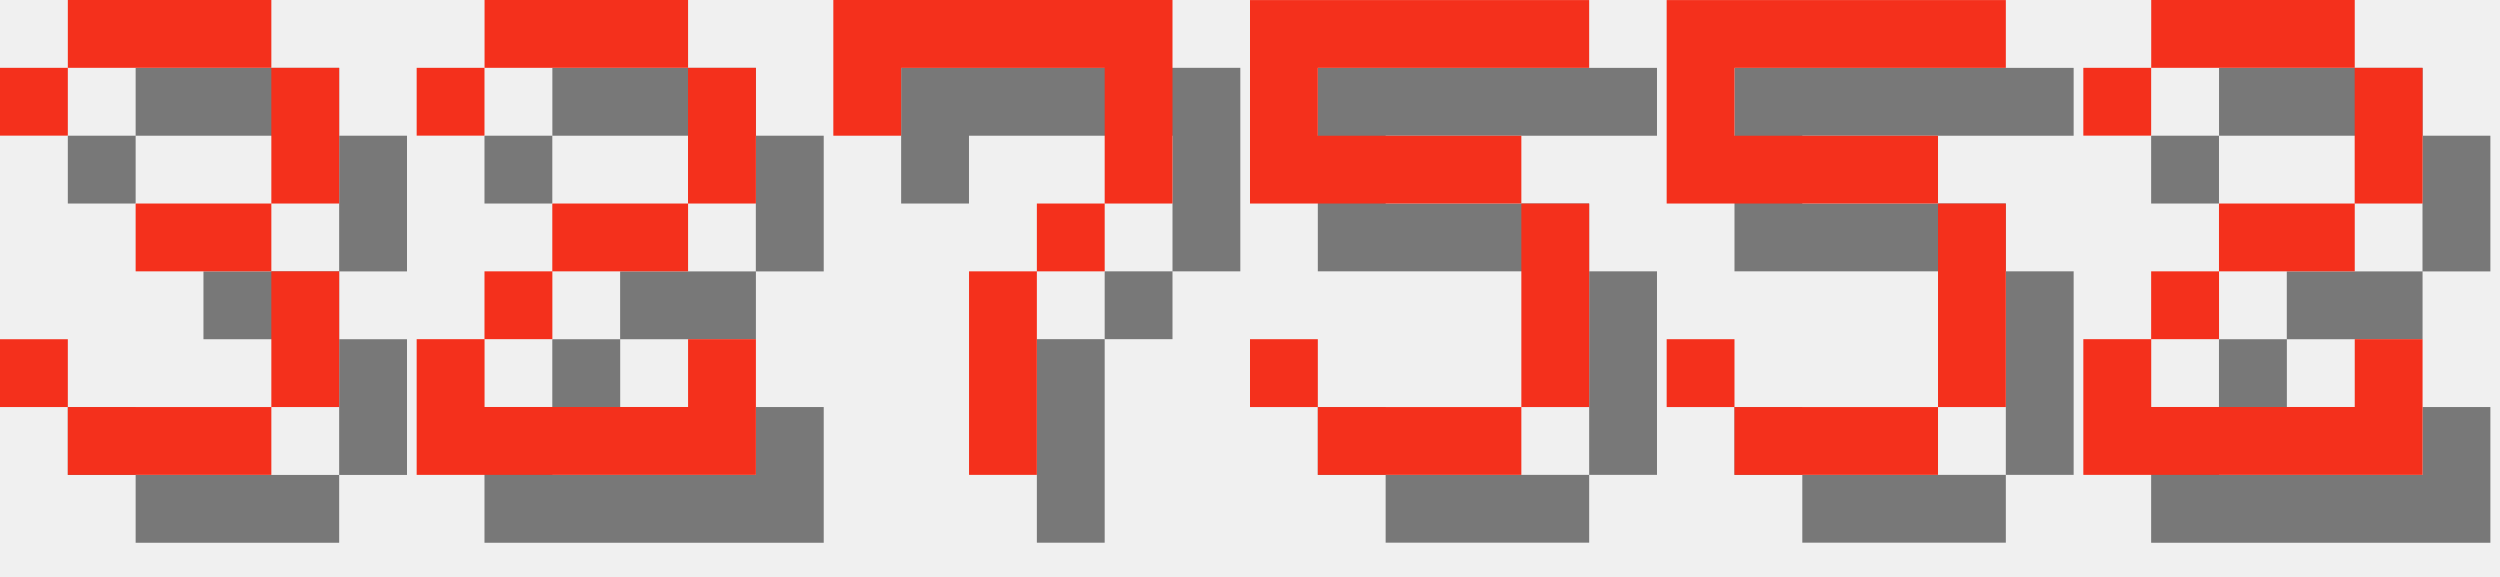
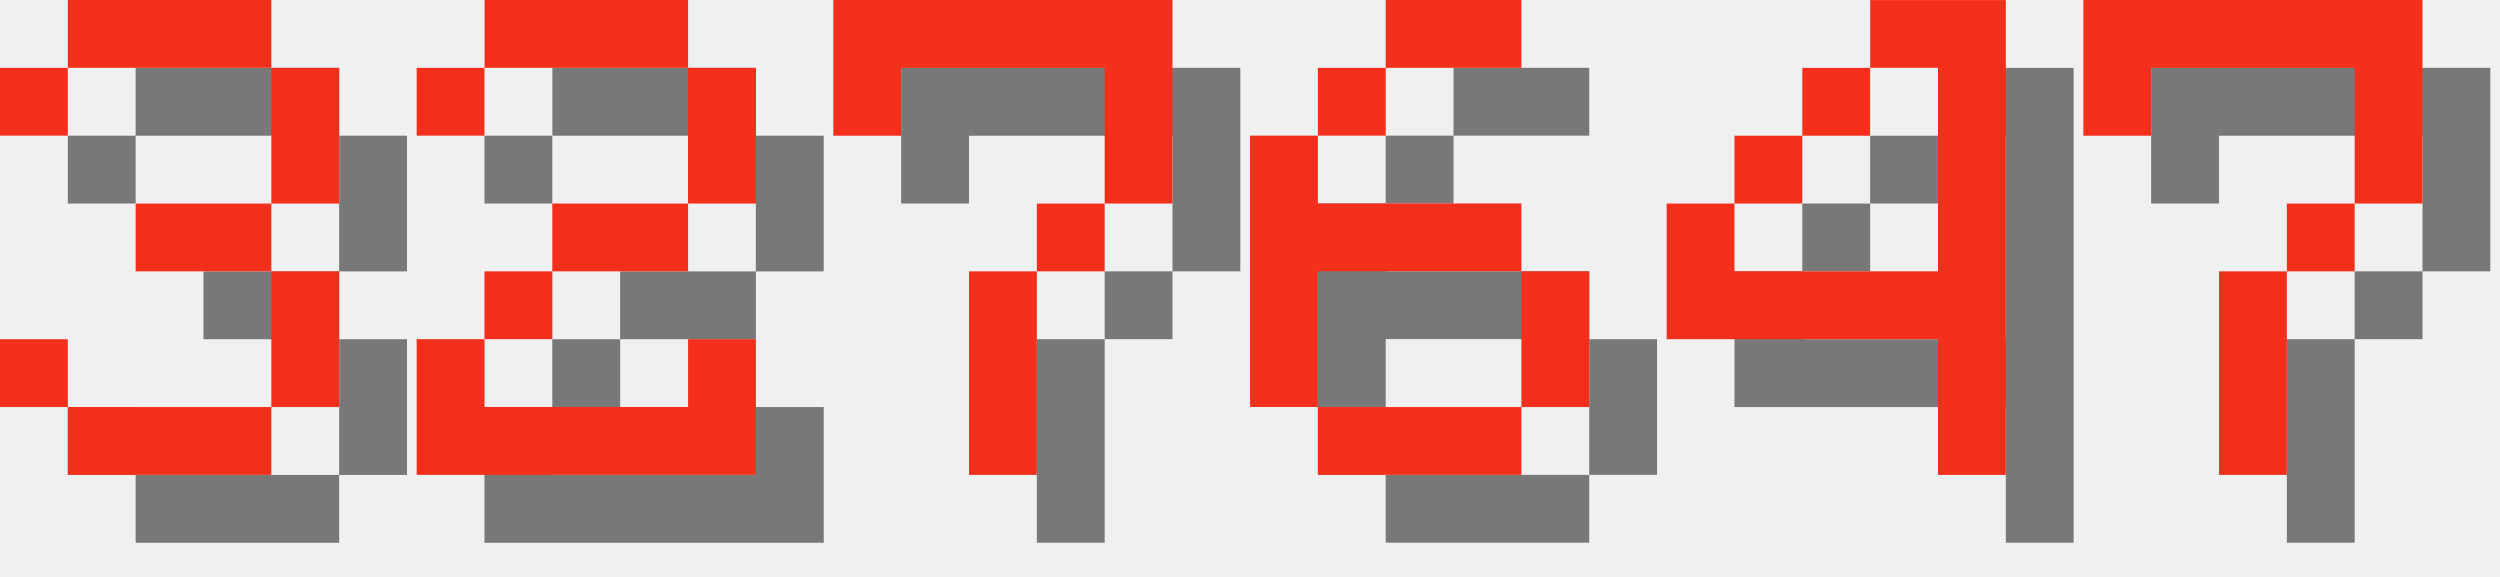
<svg xmlns="http://www.w3.org/2000/svg" version="1.1" width="156.0" height="36">
  <style>
        .text-foreground {
            fill: #F4301C;
        }
        .text-shadow {
            fill: #000000;
            fill-opacity: 0.5;
        }
    </style>
  <g class="digit" id="digit_3" transform="translate(0.0, 0), scale(4)">
    <path id="digit_3_shadow" class="text-shadow" d="m1.058 2.117v1.058h1.058v-1.058h3.175v2.117h-2.117v1.058h2.117v2.117h-3.175v-1.058h-1.058v1.058h1.058v1.058h3.175v-1.058h1.058v-2.117h-1.058v-1.058h1.058v-2.117h-1.058v-1.058h-3.175v1.058h-1.058z" fill-opacity=".5" style="paint-order:stroke fill markers" />
    <path id="digit_3_fg" class="text-foreground" d="m0 1.058v1.058h1.058v-1.058h3.175v2.117h-2.117v1.058h2.117v2.117h-3.175v-1.058h-1.058v1.058h1.058v1.058h3.175v-1.058h1.058v-2.117h-1.058v-1.058h1.058v-2.117h-1.058v-1.058h-3.175v1.058h-1.058z" fill="#fff" style="paint-order:stroke fill markers" />
  </g>
  <g class="digit" id="digit_2" transform="translate(26.0, 0), scale(4)">
    <path id="digit_2_shadow" class="text-shadow" d="m1.058 2.117v1.058h1.058v-1.058h3.175v2.117h-2.117v1.058h-1.058v1.058h-1.058v2.117h5.292v-2.117h-1.058v1.058h-3.175v-1.058h1.058v-1.058h2.117v-1.058h1.058v-2.117h-1.058v-1.058h-3.175v1.058h-1.058z" fill-opacity=".5" style="paint-order:stroke fill markers" />
    <path id="digit_2_fg" class="text-foreground" d="m0 1.058v1.058h1.058v-1.058h3.175v2.117h-2.117v1.058h-1.058v1.058h-1.058v2.117h5.292v-2.117h-1.058v1.058h-3.175v-1.058h1.058v-1.058h2.117v-1.058h1.058v-2.117h-1.058v-1.058h-3.175v1.058h-1.058z" fill="#fff" style="paint-order:stroke fill markers" />
  </g>
  <g class="digit" id="digit_7" transform="translate(52.0, 0), scale(4)">
    <path id="digit_7_shadow" class="text-shadow" d="m1.058 1.058 2e-6 2.117h1.058v-1.058h3.175v1.058l2e-7 1.058h-1.058v1.058h-1.058l4e-7 3.175 1.058 1e-7v-3.175h1.058v-1.058h1.058l5e-7 -1.058v-2.117z" fill-opacity=".5" style="paint-order:stroke fill markers" />
    <path id="digit_7_fg" class="text-foreground" d="m0 0 2e-6 2.117h1.058v-1.058h3.175v1.058l2e-7 1.058h-1.058v1.058h-1.058l4e-7 3.175 1.058 1e-7v-3.175h1.058v-1.058h1.058l5e-7 -1.058v-2.117z" fill="#fff" style="paint-order:stroke fill markers" />
  </g>
-   <g class="digit" id="digit_5" transform="translate(78.0, 0), scale(4)">
-     <path id="digit_5_shadow" class="text-shadow" d="m1.058 1.058v3.175h4.233v3.175h-3.175v-1.058h-1.058v1.058h1.058v1.058h3.175v-1.058h1.058v-3.175h-1.058v-1.058h-3.175v-1.058h4.233v-1.058h-5.292z" fill-opacity=".5" style="paint-order:stroke fill markers" />
-     <path id="digit_5_fg" class="text-foreground" d="m0 0v3.175h4.233v3.175h-3.175v-1.058h-1.058v1.058h1.058v1.058h3.175v-1.058h1.058v-3.175h-1.058v-1.058h-3.175v-1.058h4.233v-1.058h-5.292z" fill="#fff" style="paint-order:stroke fill markers" />
+   <g class="digit" id="digit_6" transform="translate(78.0, 0), scale(4)">
+     <path id="digit_6_shadow" class="text-shadow" d="m3.175 1.058v1.058h2.117v-1.058h-2.117zm0 1.058h-1.058v1.058h1.058v-1.058zm-1.058 1.058h-1.058v4.233h1.058v-2.117h3.175v-1.058h-3.175v-1.058zm3.175 2.117v2.117h1.058v-2.117h-1.058zm0 2.117h-3.175v1.058h3.175v-1.058z" fill-opacity=".5" style="paint-order:stroke fill markers" />
+     <path id="digit_6_fg" class="text-foreground" d="m2.117 0v1.058h2.117v-1.058h-2.117zm0 1.058h-1.058v1.058h1.058v-1.058zm-1.058 1.058h-1.058v4.233h1.058v-2.117h3.175v-1.058h-3.175v-1.058zm3.175 2.117v2.117h1.058v-2.117h-1.058zm0 2.117h-3.175v1.058h3.175v-1.058z" fill="#fff" style="paint-order:stroke fill markers" />
  </g>
-   <g class="digit" id="digit_5" transform="translate(104.0, 0), scale(4)">
-     <path id="digit_5_shadow" class="text-shadow" d="m1.058 1.058v3.175h4.233v3.175h-3.175v-1.058h-1.058v1.058h1.058v1.058h3.175v-1.058h1.058v-3.175h-1.058v-1.058h-3.175v-1.058h4.233v-1.058h-5.292z" fill-opacity=".5" style="paint-order:stroke fill markers" />
-     <path id="digit_5_fg" class="text-foreground" d="m0 0v3.175h4.233v3.175h-3.175v-1.058h-1.058v1.058h1.058v1.058h3.175v-1.058h1.058v-3.175h-1.058v-1.058h-3.175v-1.058h4.233v-1.058h-5.292z" fill="#fff" style="paint-order:stroke fill markers" />
+   <g class="digit" id="digit_4" transform="translate(104.0, 0), scale(4)">
+     <path id="digit_4_shadow" class="text-shadow" d="m4.233 1.058v1.058h1.058v3.175h-3.175v-1.058h-1.058v2.117h4.233v2.117h1.058v-7.408h-2.117zm-2.117 3.175h1.058v-1.058h-1.058v1.058zm1.058-1.058h1.058v-1.058h-1.058v1.058z" fill-opacity=".5" style="paint-order:stroke fill markers" />
+     <path id="digit_4_fg" class="text-foreground" d="m3.175 0v1.058h1.058v3.175h-3.175v-1.058h-1.058v2.117h4.233v2.117h1.058v-7.408h-2.117zm-2.117 3.175h1.058v-1.058h-1.058v1.058zm1.058-1.058h1.058v-1.058h-1.058v1.058z" fill="#fff" style="paint-order:stroke fill markers" />
  </g>
-   <g class="digit" id="digit_2" transform="translate(130.0, 0), scale(4)">
-     <path id="digit_2_shadow" class="text-shadow" d="m1.058 2.117v1.058h1.058v-1.058h3.175v2.117h-2.117v1.058h-1.058v1.058h-1.058v2.117h5.292v-2.117h-1.058v1.058h-3.175v-1.058h1.058v-1.058h2.117v-1.058h1.058v-2.117h-1.058v-1.058h-3.175v1.058h-1.058z" fill-opacity=".5" style="paint-order:stroke fill markers" />
-     <path id="digit_2_fg" class="text-foreground" d="m0 1.058v1.058h1.058v-1.058h3.175v2.117h-2.117v1.058h-1.058v1.058h-1.058v2.117h5.292v-2.117h-1.058v1.058h-3.175v-1.058h1.058v-1.058h2.117v-1.058h1.058v-2.117h-1.058v-1.058h-3.175v1.058h-1.058z" fill="#fff" style="paint-order:stroke fill markers" />
+   <g class="digit" id="digit_7" transform="translate(130.0, 0), scale(4)">
+     <path id="digit_7_shadow" class="text-shadow" d="m1.058 1.058 2e-6 2.117h1.058v-1.058h3.175v1.058l2e-7 1.058h-1.058v1.058h-1.058l4e-7 3.175 1.058 1e-7v-3.175h1.058v-1.058h1.058l5e-7 -1.058v-2.117z" fill-opacity=".5" style="paint-order:stroke fill markers" />
+     <path id="digit_7_fg" class="text-foreground" d="m0 0 2e-6 2.117h1.058v-1.058h3.175v1.058l2e-7 1.058h-1.058v1.058h-1.058l4e-7 3.175 1.058 1e-7v-3.175h1.058v-1.058h1.058l5e-7 -1.058v-2.117z" fill="#fff" style="paint-order:stroke fill markers" />
  </g>
</svg>
